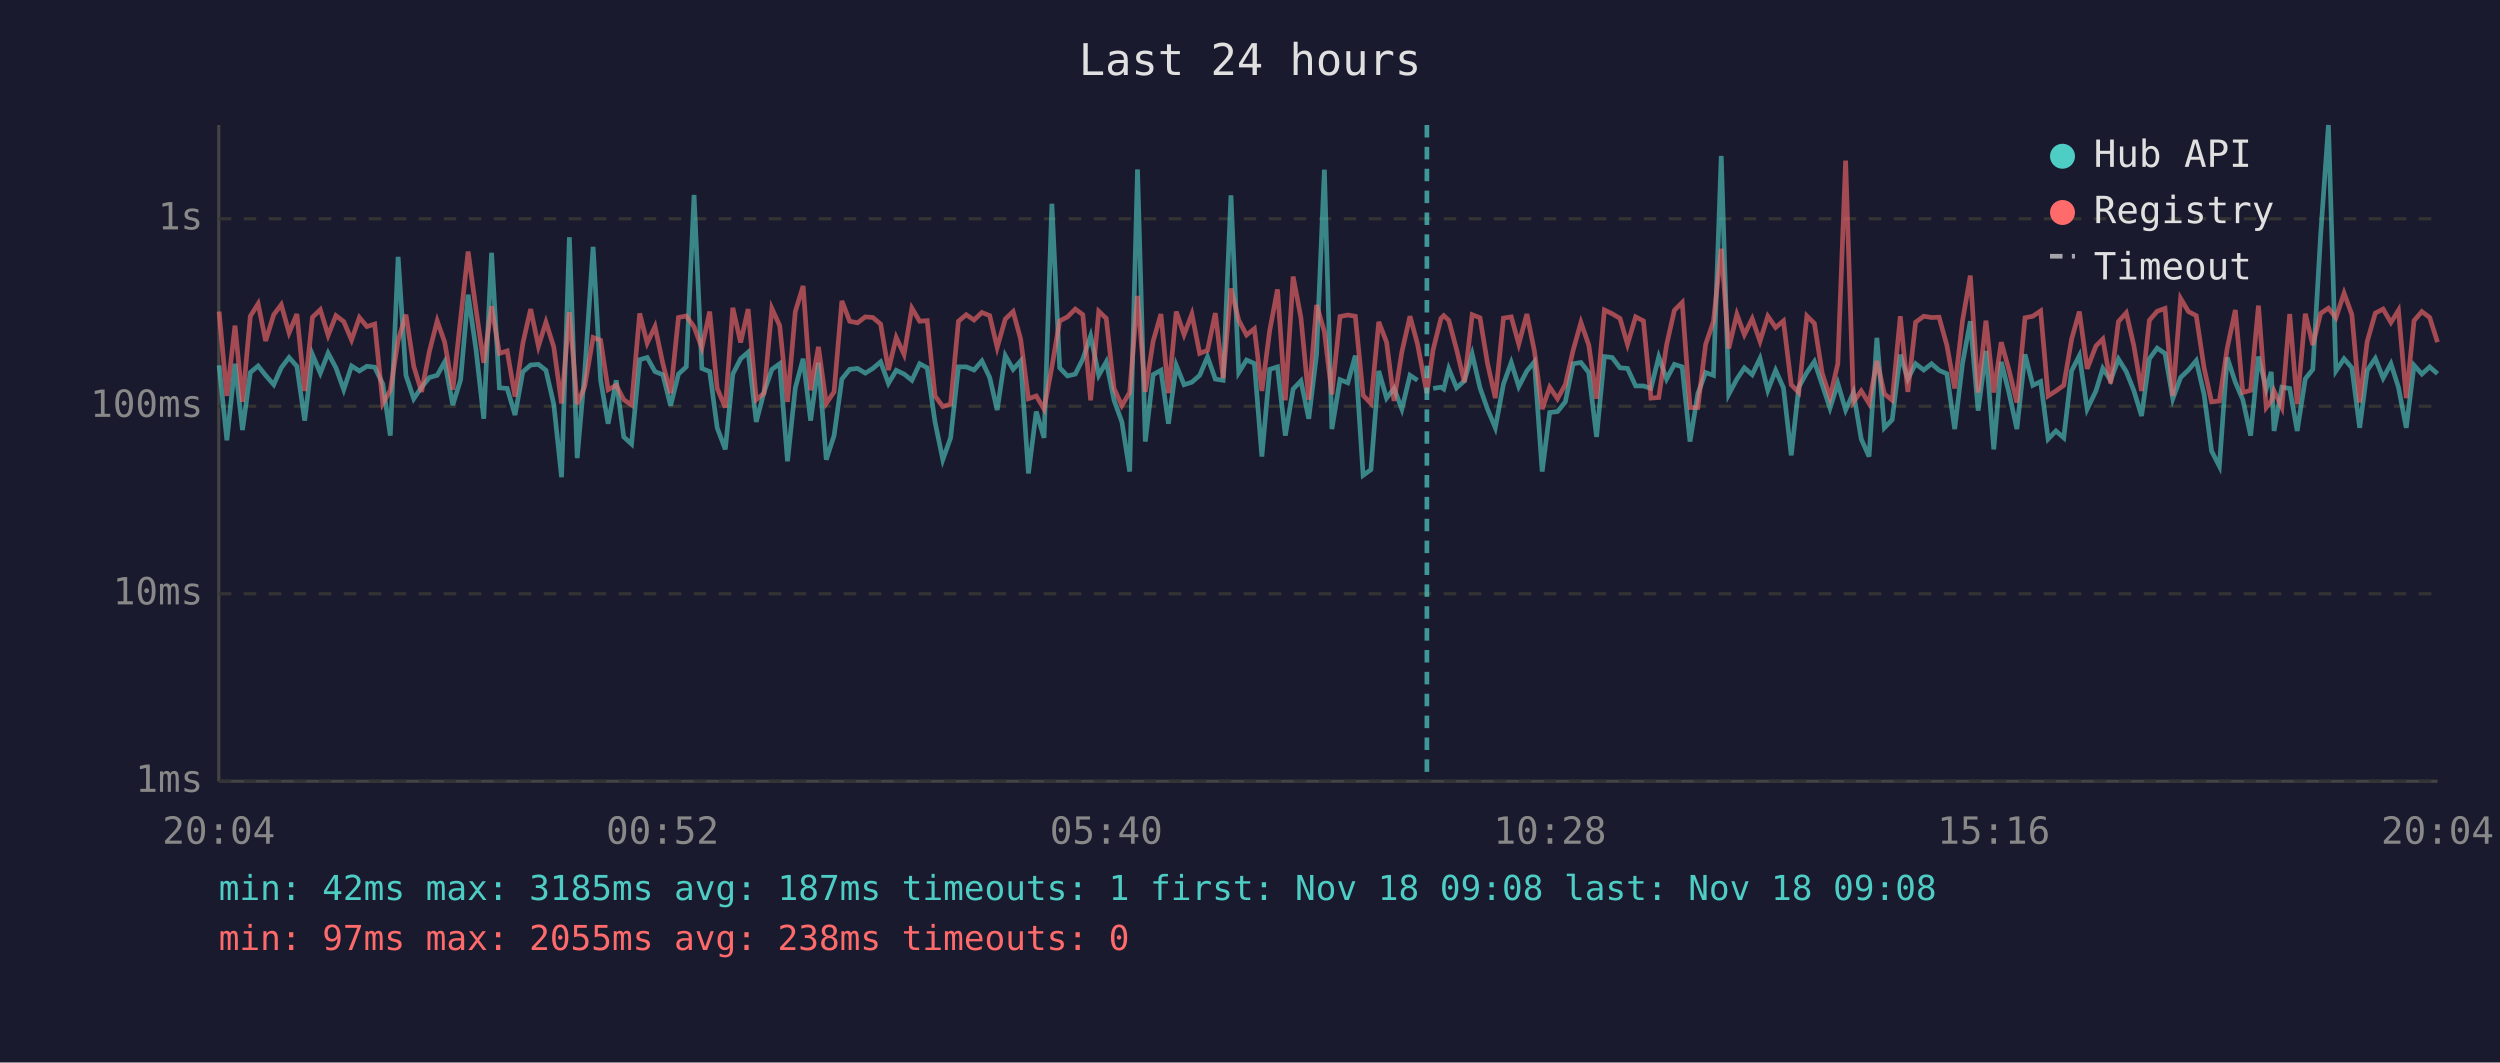
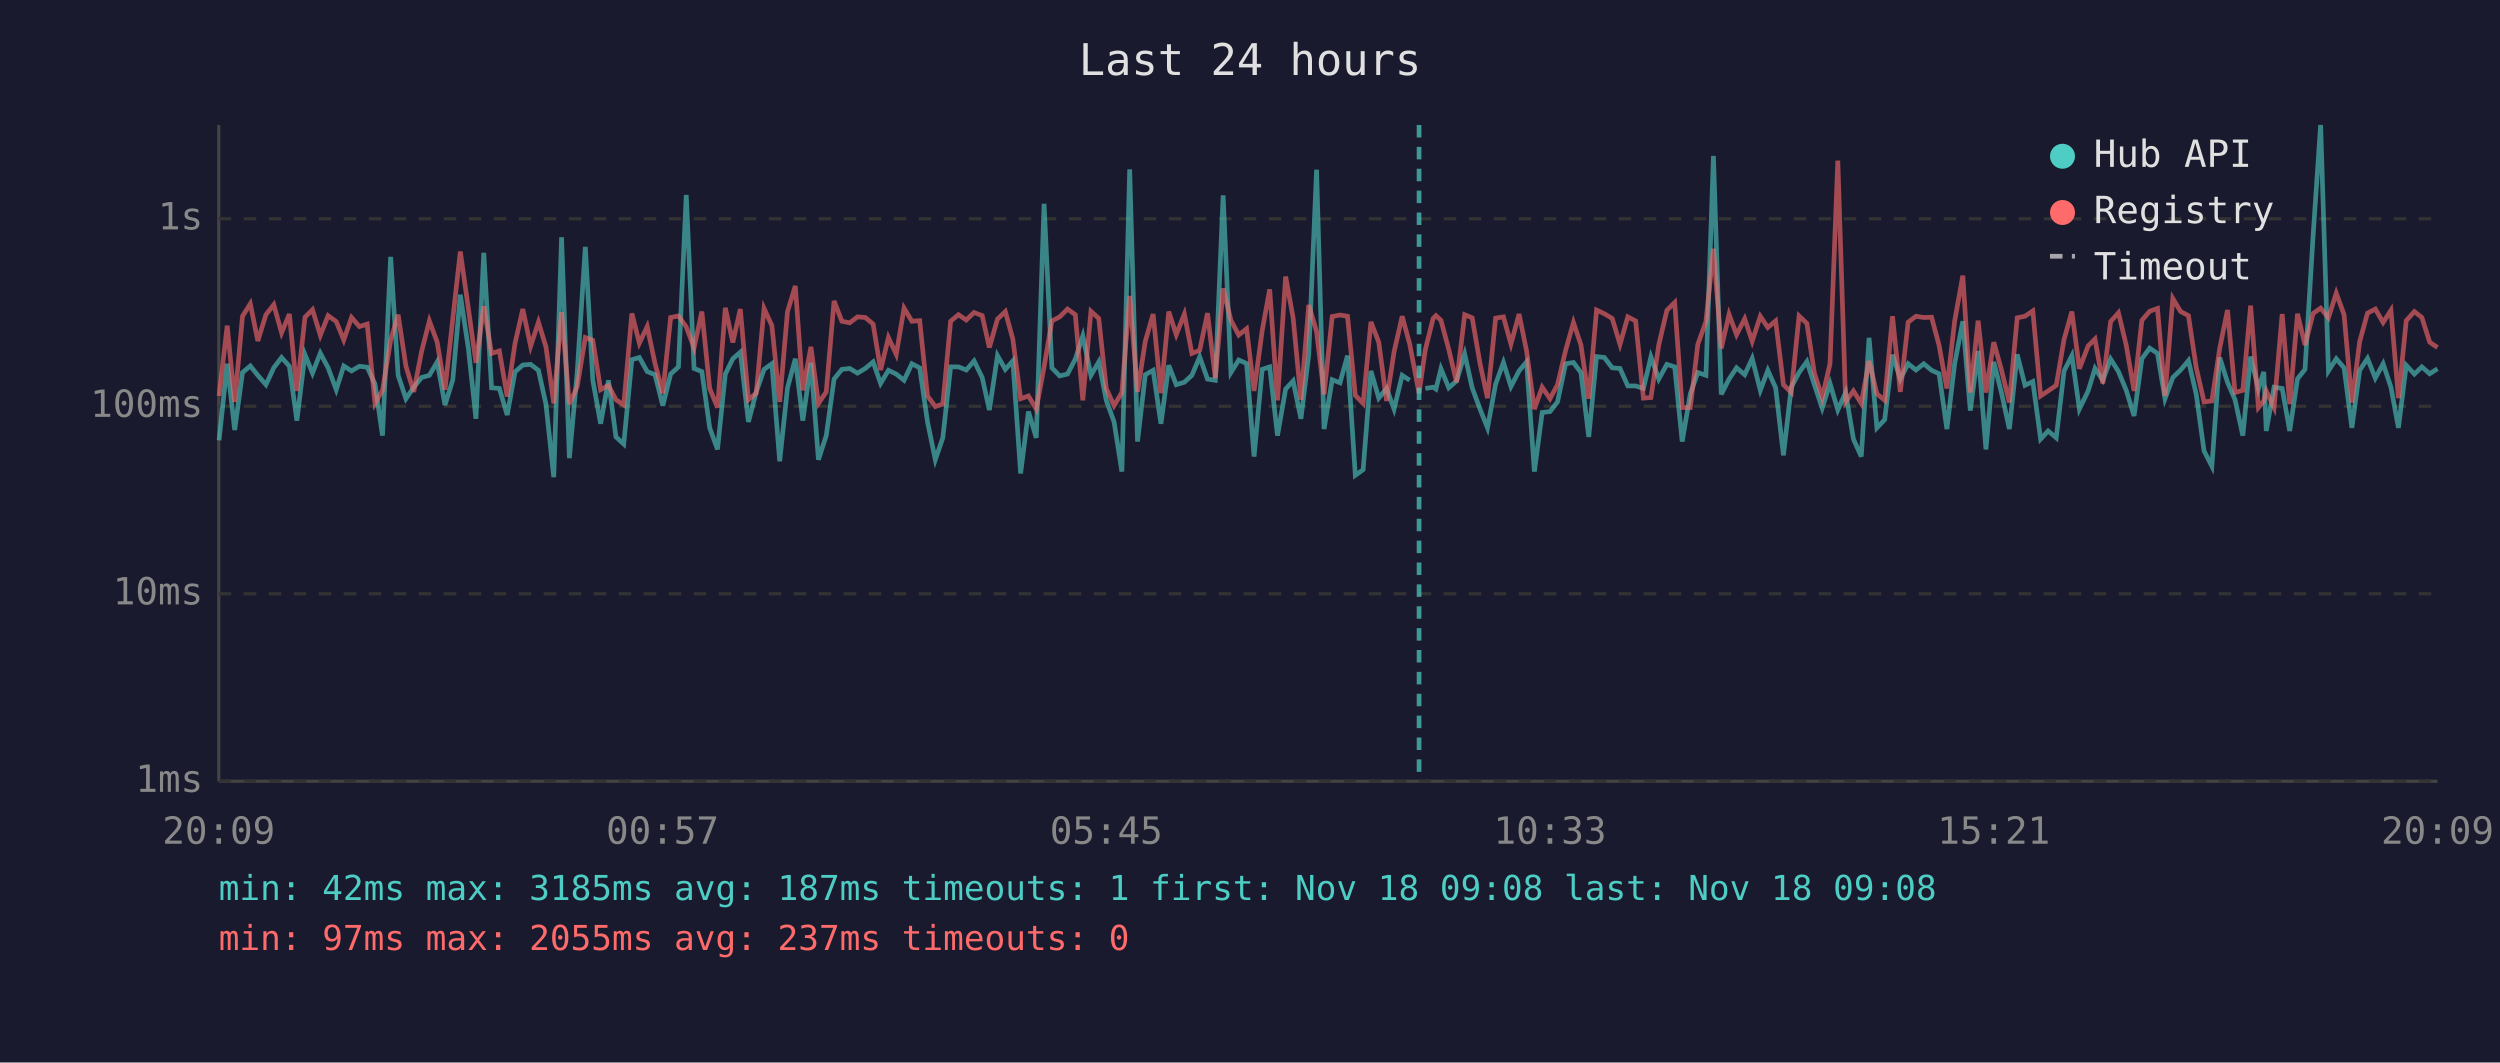
<svg xmlns="http://www.w3.org/2000/svg" viewBox="0 0 800 340" font-family="monospace" font-size="12">
  <rect width="800" height="340" fill="#1a1a2e" />
  <text x="400" y="24" fill="#e0e0e0" font-size="14" text-anchor="middle">Last 24 hours</text>
  <line x1="70" y1="40" x2="70" y2="250" stroke="#444" stroke-width="1" />
  <line x1="70" y1="250" x2="780" y2="250" stroke="#444" stroke-width="1" />
  <line x1="70" y1="250" x2="780" y2="250" stroke="#333" stroke-width="1" stroke-dasharray="4" />
  <text x="65" y="250" fill="#888" text-anchor="end" dominant-baseline="middle">1ms</text>
  <line x1="70" y1="190" x2="780" y2="190" stroke="#333" stroke-width="1" stroke-dasharray="4" />
  <text x="65" y="190" fill="#888" text-anchor="end" dominant-baseline="middle">10ms</text>
  <line x1="70" y1="130" x2="780" y2="130" stroke="#333" stroke-width="1" stroke-dasharray="4" />
  <text x="65" y="130" fill="#888" text-anchor="end" dominant-baseline="middle">100ms</text>
  <line x1="70" y1="70" x2="780" y2="70" stroke="#333" stroke-width="1" stroke-dasharray="4" />
  <text x="65" y="70" fill="#888" text-anchor="end" dominant-baseline="middle">1s</text>
-   <text x="70" y="270" fill="#888" text-anchor="middle">20:04</text>
-   <text x="212" y="270" fill="#888" text-anchor="middle">00:52</text>
-   <text x="354" y="270" fill="#888" text-anchor="middle">05:40</text>
-   <text x="496" y="270" fill="#888" text-anchor="middle">10:28</text>
-   <text x="638" y="270" fill="#888" text-anchor="middle">15:16</text>
-   <text x="780" y="270" fill="#888" text-anchor="middle">20:04</text>
-   <polyline points="70.1,116.9 72.6,140.9 75.2,116.4 77.6,137.6 80.1,119.2 82.6,117.1 85.0,120.1 87.6,123.1 90.0,117.7 92.5,114.4 95.0,117.2 97.5,134.6 100.0,113.5 102.5,119.4 105.0,113.0 107.5,117.7 110.0,124.7 112.5,117.1 115.0,118.7 117.4,117.2 119.9,117.5 122.5,122.9 124.9,139.4 127.4,82.2 129.9,120.1 132.4,127.6 134.9,123.9 137.4,120.8 139.9,120.1 142.3,115.8 144.9,129.6 147.4,121.5 149.8,94.3 152.3,111.7 154.8,134.0 157.3,80.9 159.8,124.1 162.3,124.3 164.8,132.8 167.3,119.0 169.8,116.8 172.3,116.6 174.7,118.5 177.2,129.3 179.7,152.7 182.2,75.9 184.7,146.6 187.1,119.2 189.8,79.0 192.2,121.7 194.6,135.6 197.2,121.7 199.6,139.8 202.1,142.1 204.7,115.1 207.1,114.4 209.6,118.9 212.1,119.9 214.6,129.8 217.1,119.7 219.6,117.4 222.1,62.4 224.6,117.9 227.1,118.9 229.5,136.9 232.1,143.8 234.5,119.7 237.0,114.8 239.4,112.7 242.0,135.0 244.5,125.4 247.0,118.2 249.5,116.4 252.0,147.6 254.5,124.1 257.0,114.8 259.4,134.6 261.9,116.1 264.4,147.1 266.9,139.4 269.4,121.3 271.9,118.2 274.4,117.9 276.9,119.4 279.3,117.9 281.8,115.8 284.3,122.7 286.8,118.5 289.3,119.7 291.8,121.7 294.3,116.4 296.7,117.7 299.2,135.0 301.7,147.1 304.2,140.1 306.7,117.4 309.2,117.4 311.7,118.4 314.2,115.5 316.7,120.8 319.1,131.2 321.7,113.8 324.2,118.2 326.6,115.5 329.1,151.5 331.6,131.7 334.1,140.1 336.6,65.2 339.1,117.7 341.6,120.3 344.1,119.7 346.5,114.9 349.0,107.5 351.6,120.1 354.0,115.8 356.5,128.1 359.0,135.0 361.5,150.9 364.0,54.2 366.5,141.3 369.0,119.9 371.5,118.5 373.9,135.6 376.4,116.9 378.9,123.1 381.4,122.3 383.9,120.1 386.4,114.2 388.9,121.3 391.4,121.7 393.9,62.5 396.4,119.2 398.9,115.2 401.4,116.3 403.8,146.1 406.3,118.2 408.8,117.4 411.3,139.4 413.8,124.5 416.3,121.9 418.8,134.0 421.3,113.5 423.8,54.3 426.2,137.3 428.8,121.5 431.3,122.5 433.7,113.8 436.2,152.1 438.7,150.3 441.2,118.7 443.7,127.4 446.1,124.3 448.6,130.9 451.2,120.1 453.6,121.7" fill="none" stroke="#4ecdc4" stroke-width="1.5" opacity="0.6" />
-   <polyline points="458.6,124.3 461.1,123.9 462.0,124.5 463.6,118.0 466.1,124.1 468.6,121.9 471.1,113.3 473.6,124.1 476.0,130.9 478.5,136.9 481.1,122.9 483.6,116.0 486.0,123.7 488.6,118.7 491.0,115.8 493.5,150.9 495.9,132.0 498.4,131.7 500.9,128.6 503.4,116.4 505.9,116.0 508.4,119.2 510.9,139.8 513.4,114.1 515.9,114.4 518.4,117.7 520.8,117.9 523.4,123.5 525.9,123.5 528.3,124.3 530.8,114.2 533.3,121.3 535.8,116.6 538.3,117.4 540.8,141.3 543.3,126.0 545.8,119.2 548.3,120.1 550.8,49.9 553.2,126.2 555.8,121.3 558.2,117.7 560.7,119.9 563.2,114.7 565.7,124.9 568.2,118.5 570.7,124.1 573.2,145.7 575.6,123.9 578.2,119.2 580.6,115.7 583.1,123.1 585.6,130.6 588.1,122.7 590.6,131.2 593.1,125.6 595.6,140.5 598.1,146.1 600.6,108.1 603.0,136.9 605.5,134.3 608.1,113.5 610.5,121.3 613.0,116.4 615.6,118.4 618.1,116.4 620.5,118.5 623.0,119.6 625.5,137.3 628.0,116.3 630.5,102.8 633.0,131.4 635.5,112.3 638.0,143.8 640.4,115.8 642.9,125.8 645.4,137.3 648.0,113.4 650.5,123.3 653.0,122.1 655.4,140.5 657.9,137.9 660.4,140.1 662.9,118.7 665.4,113.8 667.9,130.9 670.7,125.1 672.9,117.9 675.4,121.7 677.9,114.9 680.4,118.9 682.8,124.9 685.3,133.1 687.8,114.8 690.3,111.4 692.8,113.1 695.3,127.6 697.8,120.8 700.3,118.4 702.8,115.4 705.3,126.2 707.7,144.3 710.2,149.2 712.7,114.4 715.3,122.3 717.7,127.9 720.2,139.4 722.7,114.1 725.2,124.5 726.8,119.0 727.7,137.9 730.2,123.9 732.7,124.3 735.1,137.9 737.7,121.2 740.1,118.2 742.6,75.3 745.1,40.0 747.5,118.7 750.1,114.8 752.6,117.7 755.1,136.9 757.5,118.5 760.1,114.7 762.6,121.0 765.1,116.4 767.5,123.9 770.0,136.9 772.5,116.9 775.0,119.7 777.5,117.4 780.0,119.6" fill="none" stroke="#4ecdc4" stroke-width="1.5" opacity="0.6" />
-   <polyline points="70.1,99.7 72.6,126.7 75.2,104.2 77.6,128.6 80.1,101.2 82.6,97.2 85.0,109.1 87.6,100.7 90.0,97.5 92.5,106.5 95.0,100.5 97.5,125.1 100.0,101.5 102.5,99.1 105.0,107.3 107.5,101.0 110.0,102.9 112.5,108.8 115.0,101.6 117.4,104.5 119.9,103.7 122.5,129.1 124.9,124.9 127.4,108.9 129.9,100.7 132.4,117.2 134.9,125.4 137.4,112.5 139.9,102.7 142.3,109.5 144.9,124.7 147.4,101.9 149.8,80.5 152.3,98.9 154.8,116.1 157.3,98.0 159.8,113.1 162.3,112.3 164.8,126.9 167.3,109.9 169.8,98.9 172.3,110.8 174.7,103.1 177.2,111.0 179.7,129.1 182.2,99.9 184.7,129.3 187.1,123.7 189.8,108.0 192.2,108.9 194.6,124.7 197.2,123.3 199.6,127.9 202.1,129.6 204.7,100.3 207.1,109.8 209.6,104.5 212.1,116.3 214.6,125.8 217.1,101.6 219.6,101.1 222.1,104.6 224.6,111.3 227.1,99.7 229.5,124.3 232.1,130.4 234.5,98.5 237.0,109.6 239.4,98.9 242.0,127.9 244.5,125.8 247.0,98.7 249.5,104.2 252.0,128.6 254.5,99.7 257.0,91.5 259.4,124.9 261.9,111.0 264.4,129.1 266.9,125.4 269.4,96.3 271.9,102.8 274.4,103.3 276.9,101.4 279.3,101.6 281.8,103.7 284.3,118.4 286.8,108.0 289.3,113.4 291.8,98.6 294.3,102.8 296.7,102.6 299.2,126.7 301.7,130.1 304.2,129.3 306.7,102.8 309.2,100.7 311.7,102.4 314.2,100.0 316.7,101.0 319.1,111.2 321.7,102.1 324.2,99.7 326.6,108.5 329.1,127.6 331.6,126.7 334.1,130.9 336.6,117.4 339.1,102.7 341.6,101.4 344.1,98.9 346.5,100.7 349.0,128.1 351.6,99.6 354.0,101.9 356.5,124.3 359.0,129.8 361.5,125.6 364.0,94.7 366.5,125.4 369.0,109.2 371.5,100.5 373.9,125.8 376.4,99.7 378.9,107.1 381.4,100.5 383.9,113.1 386.4,112.1 388.9,100.2 391.4,121.0 393.9,92.3 396.4,102.5 398.9,107.2 401.4,105.2 403.8,125.1 406.3,105.8 408.8,92.6 411.3,128.1 413.8,88.5 416.3,101.7 418.8,127.9 421.3,97.6 423.8,106.1 426.2,126.2 428.8,101.3 431.3,100.8 433.7,101.2 436.2,126.5 438.7,129.1 441.2,103.0 443.7,109.5 446.1,128.3 448.6,112.6 451.2,101.2 453.6,110.1 456.6,125.8 458.6,111.9 461.1,101.9 462.0,101.0 463.6,102.5 466.1,111.8 468.6,122.3 471.1,100.7 473.6,101.7 476.0,116.3 478.5,127.4 481.1,101.8 483.6,101.4 486.0,110.1 488.6,100.5 491.0,112.3 493.5,130.9 495.9,123.9 498.4,127.6 500.9,123.1 503.4,112.1 505.9,103.2 508.4,110.4 510.9,127.6 513.4,99.2 515.9,100.4 518.4,101.9 520.8,110.2 523.4,101.4 525.9,102.7 528.3,127.4 530.8,127.2 533.3,110.4 535.8,99.3 538.3,96.8 540.8,130.4 543.3,130.4 545.8,110.2 548.3,102.9 550.8,79.6 553.2,111.5 555.8,100.6 558.2,107.1 560.7,102.0 563.2,109.2 565.7,101.2 568.2,104.8 570.7,102.7 573.2,123.1 575.6,125.6 578.2,101.1 580.6,103.5 583.1,119.4 585.6,127.2 588.1,116.4 590.6,51.4 593.1,128.6 595.6,125.1 598.1,129.1 600.6,115.5 603.0,126.0 605.5,128.1 608.1,101.2 610.5,125.4 613.0,103.1 615.6,101.2 618.1,101.6 620.5,101.5 623.0,110.5 625.5,124.3 628.0,102.7 630.5,88.2 633.0,125.6 635.5,102.6 638.0,125.6 640.4,109.5 642.9,118.5 645.4,128.8 648.0,101.7 650.5,101.2 653.0,99.5 655.4,126.7 657.9,125.1 660.4,123.3 662.9,108.6 665.4,99.7 667.9,118.0 670.7,110.7 672.9,108.5 675.4,122.7 677.9,102.9 680.4,100.1 682.8,110.5 685.3,125.1 687.8,102.5 690.3,99.6 692.8,98.7 695.3,126.7 697.8,95.5 700.3,99.7 702.8,101.0 705.3,117.7 707.7,128.6 710.2,128.3 712.7,111.5 715.3,99.2 717.7,125.6 720.2,124.9 722.7,97.8 725.2,130.4 726.8,128.3 727.7,125.1 730.2,130.4 732.7,100.5 735.1,129.3 737.7,100.4 740.1,110.4 742.6,100.3 745.1,98.6 747.5,101.7 750.1,93.8 752.6,100.7 755.1,128.8 757.5,109.3 760.1,100.2 762.6,98.9 765.1,103.2 767.5,99.3 770.0,127.4 772.5,102.6 775.0,99.7 777.5,101.6 780.0,109.5" fill="none" stroke="#ff6b6b" stroke-width="1.5" opacity="0.6" />
-   <line x1="456.6" y1="40" x2="456.6" y2="250" stroke="#4ecdc4" stroke-width="1.5" stroke-dasharray="4,3" opacity="0.7" />
+   <text x="70" y="270" fill="#888" text-anchor="middle">20:09</text>
+   <text x="212" y="270" fill="#888" text-anchor="middle">00:57</text>
+   <text x="354" y="270" fill="#888" text-anchor="middle">05:45</text>
+   <text x="496" y="270" fill="#888" text-anchor="middle">10:33</text>
+   <text x="638" y="270" fill="#888" text-anchor="middle">15:21</text>
+   <text x="780" y="270" fill="#888" text-anchor="middle">20:09</text>
+   <polyline points="70.1,140.9 72.7,116.4 75.1,137.6 77.6,119.2 80.1,117.1 82.5,120.1 85.1,123.1 87.6,117.7 90.1,114.4 92.6,117.2 95.0,134.6 97.6,113.5 100.0,119.4 102.5,113.0 105.0,117.7 107.6,124.7 110.0,117.1 112.5,118.7 115.0,117.2 117.5,117.5 120.0,122.9 122.4,139.4 125.0,82.2 127.4,120.1 129.9,127.6 132.4,123.9 134.9,120.8 137.4,120.1 139.9,115.8 142.4,129.6 144.9,121.5 147.3,94.3 149.9,111.7 152.3,134.0 154.8,80.9 157.3,124.1 159.8,124.3 162.3,132.8 164.8,119.0 167.3,116.8 169.8,116.6 172.3,118.5 174.7,129.3 177.2,152.7 179.7,75.9 182.2,146.6 184.7,119.2 187.3,79.0 189.7,121.7 192.2,135.6 194.7,121.7 197.1,139.8 199.6,142.1 202.2,115.1 204.6,114.4 207.1,118.9 209.6,119.9 212.1,129.8 214.6,119.7 217.1,117.4 219.6,62.4 222.1,117.9 224.6,118.9 227.1,136.9 229.6,143.8 232.1,119.7 234.5,114.8 236.9,112.7 239.5,135.0 242.0,125.4 244.5,118.2 247.0,116.4 249.5,147.6 252.0,124.1 254.5,114.8 256.9,134.6 259.5,116.1 261.9,147.1 264.4,139.4 266.9,121.3 269.4,118.2 271.9,117.9 274.4,119.4 276.9,117.9 279.4,115.8 281.8,122.7 284.3,118.5 286.8,119.7 289.3,121.7 291.8,116.4 294.3,117.7 296.8,135.0 299.3,147.1 301.7,140.1 304.2,117.4 306.7,117.4 309.2,118.4 311.7,115.5 314.3,120.8 316.6,131.2 319.2,113.8 321.7,118.2 324.1,115.5 326.6,151.5 329.1,131.7 331.6,140.1 334.1,65.2 336.6,117.7 339.1,120.3 341.6,119.7 344.1,114.9 346.5,107.5 349.1,120.1 351.6,115.8 354.0,128.1 356.5,135.0 359.0,150.9 361.5,54.2 364.0,141.3 366.5,119.9 369.0,118.5 371.5,135.6 374.0,116.9 376.4,123.1 379.0,122.3 381.4,120.1 383.9,114.2 386.4,121.3 388.9,121.7 391.4,62.5 393.9,119.2 396.4,115.2 398.9,116.3 401.3,146.1 403.9,118.2 406.3,117.4 408.8,139.4 411.4,124.5 413.8,121.9 416.3,134.0 418.8,113.5 421.3,54.3 423.7,137.3 426.3,121.5 428.8,122.5 431.2,113.8 433.7,152.1 436.2,150.3 438.7,118.7 441.2,127.4 443.7,124.3 446.1,130.9 448.7,120.1 451.1,121.7" fill="none" stroke="#4ecdc4" stroke-width="1.5" opacity="0.6" />
+   <polyline points="456.1,124.3 458.6,123.9 459.5,124.5 461.1,118.0 463.6,124.1 466.1,121.9 468.7,113.3 471.1,124.1 473.6,130.9 476.0,136.9 478.6,122.9 481.1,116.0 483.5,123.7 486.1,118.7 488.5,115.8 491.0,150.9 493.5,132.0 496.0,131.7 498.4,128.6 501.0,116.4 503.5,116.0 505.9,119.2 508.4,139.8 510.9,114.1 513.4,114.4 515.9,117.7 518.4,117.9 520.9,123.5 523.4,123.5 525.9,124.3 528.3,114.2 530.8,121.3 533.4,116.6 535.9,117.4 538.3,141.3 540.9,126.0 543.3,119.2 545.9,120.1 548.3,49.9 550.8,126.2 553.3,121.3 555.7,117.7 558.3,119.9 560.7,114.7 563.3,124.9 565.7,118.5 568.2,124.1 570.7,145.7 573.2,123.9 575.7,119.2 578.2,115.7 580.6,123.1 583.1,130.6 585.6,122.7 588.1,131.2 590.6,125.6 593.1,140.5 595.6,146.1 598.1,108.1 600.6,136.9 603.1,134.3 605.6,113.5 608.1,121.3 610.6,116.4 613.1,118.4 615.6,116.4 618.1,118.5 620.5,119.6 623.0,137.3 625.5,116.3 628.1,102.8 630.5,131.4 633.0,112.3 635.5,143.8 638.0,115.8 640.5,125.8 643.0,137.3 645.5,113.4 648.0,123.3 650.5,122.1 653.0,140.5 655.4,137.9 658.0,140.1 660.5,118.7 663.0,113.8 665.4,130.9 668.2,125.1 670.4,117.9 672.9,121.7 675.4,114.9 677.9,118.9 680.4,124.9 682.9,133.1 685.4,114.8 687.9,111.4 690.4,113.1 692.8,127.6 695.3,120.8 697.8,118.4 700.3,115.4 702.8,126.2 705.3,144.3 707.8,149.2 710.3,114.4 712.8,122.3 715.2,127.9 717.7,139.4 720.2,114.1 722.7,124.5 724.4,119.0 725.2,137.9 727.7,123.9 730.3,124.3 732.7,137.9 735.2,121.2 737.6,118.2 740.2,75.3 742.6,40.0 745.1,118.7 747.6,114.8 750.1,117.7 752.6,136.9 755.1,118.5 757.6,114.7 760.1,121.0 762.6,116.4 765.1,123.9 767.5,136.9 770.0,116.9 772.6,119.7 775.0,117.4 777.5,119.6 780.0,118.0" fill="none" stroke="#4ecdc4" stroke-width="1.5" opacity="0.6" />
+   <polyline points="70.1,126.7 72.7,104.2 75.1,128.6 77.6,101.2 80.1,97.2 82.5,109.1 85.1,100.7 87.6,97.5 90.1,106.5 92.6,100.5 95.0,125.1 97.6,101.5 100.0,99.1 102.5,107.3 105.0,101.0 107.6,102.9 110.0,108.8 112.5,101.6 115.0,104.5 117.5,103.7 120.0,129.1 122.4,124.9 125.0,108.9 127.4,100.7 129.9,117.2 132.4,125.4 134.9,112.5 137.4,102.7 139.9,109.5 142.4,124.7 144.9,101.9 147.3,80.5 149.9,98.9 152.3,116.1 154.8,98.0 157.3,113.1 159.8,112.3 162.3,126.9 164.8,109.9 167.3,98.9 169.8,110.8 172.3,103.1 174.7,111.0 177.2,129.1 179.7,99.9 182.2,129.3 184.7,123.7 187.3,108.0 189.7,108.9 192.2,124.7 194.7,123.3 197.1,127.9 199.6,129.6 202.2,100.3 204.6,109.8 207.1,104.5 209.6,116.3 212.1,125.8 214.6,101.6 217.1,101.1 219.6,104.6 222.1,111.3 224.6,99.7 227.1,124.3 229.6,130.4 232.1,98.5 234.5,109.6 236.9,98.9 239.5,127.9 242.0,125.8 244.5,98.7 247.0,104.2 249.5,128.6 252.0,99.7 254.5,91.5 256.9,124.9 259.5,111.0 261.9,129.1 264.4,125.4 266.9,96.3 269.4,102.8 271.9,103.3 274.4,101.4 276.9,101.6 279.4,103.7 281.8,118.4 284.3,108.0 286.8,113.4 289.3,98.6 291.8,102.8 294.3,102.6 296.8,126.7 299.3,130.1 301.7,129.3 304.2,102.8 306.7,100.7 309.2,102.4 311.7,100.0 314.3,101.0 316.6,111.2 319.2,102.1 321.7,99.7 324.1,108.5 326.6,127.6 329.1,126.7 331.6,130.9 334.1,117.4 336.6,102.7 339.1,101.4 341.6,98.9 344.1,100.7 346.5,128.1 349.1,99.6 351.6,101.9 354.0,124.3 356.5,129.8 359.0,125.6 361.5,94.7 364.0,125.4 366.5,109.2 369.0,100.5 371.5,125.8 374.0,99.7 376.4,107.1 379.0,100.5 381.4,113.1 383.9,112.1 386.4,100.2 388.9,121.0 391.4,92.3 393.9,102.5 396.4,107.2 398.9,105.2 401.3,125.1 403.9,105.8 406.3,92.6 408.8,128.1 411.4,88.5 413.8,101.7 416.3,127.9 418.8,97.6 421.3,106.1 423.7,126.2 426.3,101.3 428.8,100.8 431.2,101.2 433.7,126.5 436.2,129.1 438.7,103.0 441.2,109.5 443.7,128.3 446.1,112.6 448.7,101.2 451.1,110.1 454.1,125.8 456.1,111.9 458.6,101.9 459.5,101.0 461.1,102.5 463.6,111.8 466.1,122.3 468.7,100.7 471.1,101.7 473.6,116.3 476.0,127.4 478.6,101.8 481.1,101.4 483.5,110.1 486.1,100.5 488.5,112.3 491.0,130.9 493.5,123.9 496.0,127.6 498.4,123.1 501.0,112.1 503.5,103.2 505.9,110.4 508.4,127.6 510.9,99.2 513.4,100.4 515.9,101.9 518.4,110.2 520.9,101.4 523.4,102.7 525.9,127.4 528.3,127.2 530.8,110.4 533.4,99.3 535.9,96.8 538.3,130.4 540.9,130.4 543.3,110.2 545.9,102.9 548.3,79.6 550.8,111.5 553.3,100.6 555.7,107.1 558.3,102.0 560.7,109.2 563.3,101.2 565.7,104.8 568.2,102.7 570.7,123.1 573.2,125.6 575.7,101.1 578.2,103.5 580.6,119.4 583.1,127.2 585.6,116.4 588.1,51.4 590.6,128.6 593.1,125.1 595.6,129.1 598.1,115.5 600.6,126.0 603.1,128.1 605.6,101.2 608.1,125.4 610.6,103.1 613.1,101.2 615.6,101.6 618.1,101.5 620.5,110.5 623.0,124.3 625.5,102.7 628.1,88.2 630.5,125.6 633.0,102.6 635.5,125.6 638.0,109.5 640.5,118.5 643.0,128.8 645.5,101.7 648.0,101.2 650.5,99.5 653.0,126.7 655.4,125.1 658.0,123.3 660.5,108.6 663.0,99.7 665.4,118.0 668.2,110.7 670.4,108.5 672.9,122.7 675.4,102.9 677.9,100.1 680.4,110.5 682.9,125.1 685.4,102.5 687.9,99.6 690.4,98.7 692.8,126.7 695.3,95.5 697.8,99.7 700.3,101.0 702.8,117.7 705.3,128.6 707.8,128.3 710.3,111.5 712.8,99.2 715.2,125.6 717.7,124.9 720.2,97.8 722.7,130.4 724.4,128.3 725.2,125.1 727.7,130.4 730.3,100.5 732.7,129.3 735.2,100.4 737.6,110.4 740.2,100.3 742.6,98.6 745.1,101.7 747.6,93.8 750.1,100.7 752.6,128.8 755.1,109.3 757.6,100.2 760.1,98.9 762.6,103.2 765.1,99.3 767.5,127.4 770.0,102.6 772.6,99.7 775.0,101.6 777.5,109.5 780.0,111.2" fill="none" stroke="#ff6b6b" stroke-width="1.5" opacity="0.6" />
+   <line x1="454.1" y1="40" x2="454.1" y2="250" stroke="#4ecdc4" stroke-width="1.5" stroke-dasharray="4,3" opacity="0.7" />
  <circle cx="660" cy="50" r="4" fill="#4ecdc4" />
  <text x="670" y="50" fill="#e0e0e0" dominant-baseline="middle">Hub API</text>
  <circle cx="660" cy="68" r="4" fill="#ff6b6b" />
  <text x="670" y="68" fill="#e0e0e0" dominant-baseline="middle">Registry</text>
  <line x1="656" y1="82" x2="664" y2="82" stroke="#e0e0e0" stroke-width="1.5" stroke-dasharray="4,3" opacity="0.7" />
  <text x="670" y="86" fill="#e0e0e0" dominant-baseline="middle">Timeout</text>
  <text x="70" y="288" fill="#4ecdc4" font-size="11">min: 42ms  max: 3185ms  avg: 187ms  timeouts: 1  first: Nov 18 09:08  last: Nov 18 09:08</text>
-   <text x="70" y="304" fill="#ff6b6b" font-size="11">min: 97ms  max: 2055ms  avg: 238ms  timeouts: 0</text>
+   <text x="70" y="304" fill="#ff6b6b" font-size="11">min: 97ms  max: 2055ms  avg: 237ms  timeouts: 0</text>
</svg>
